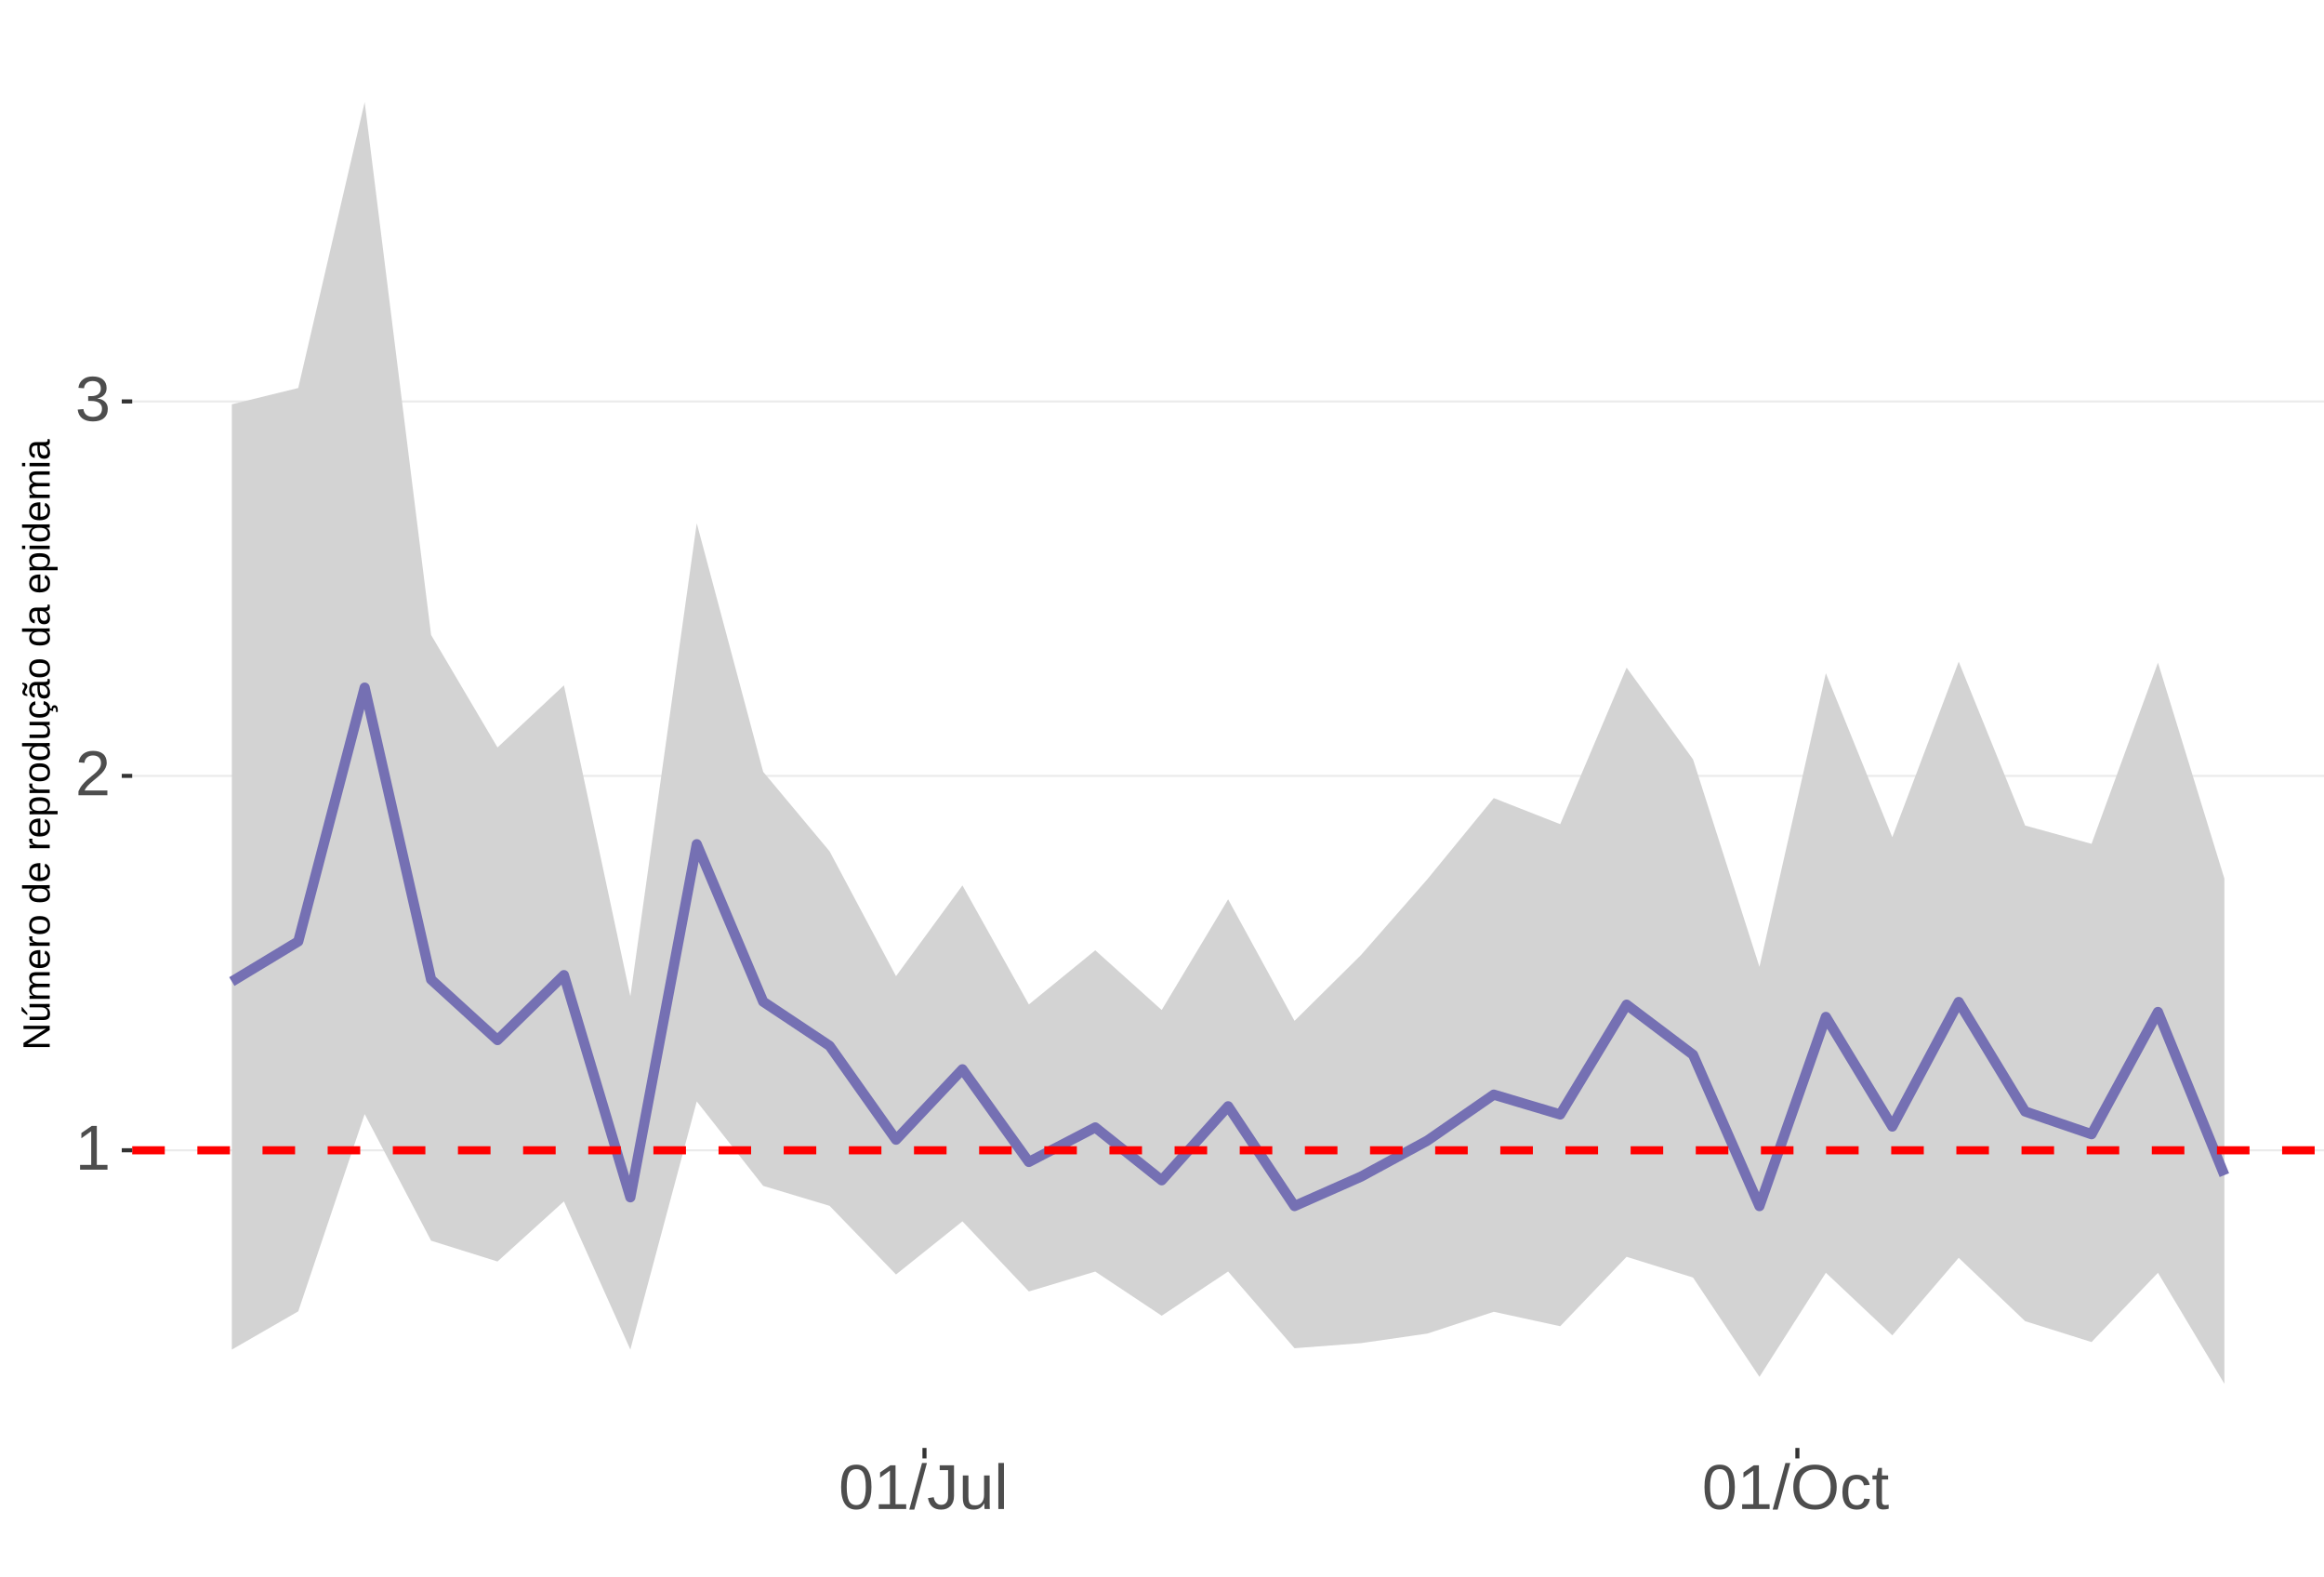
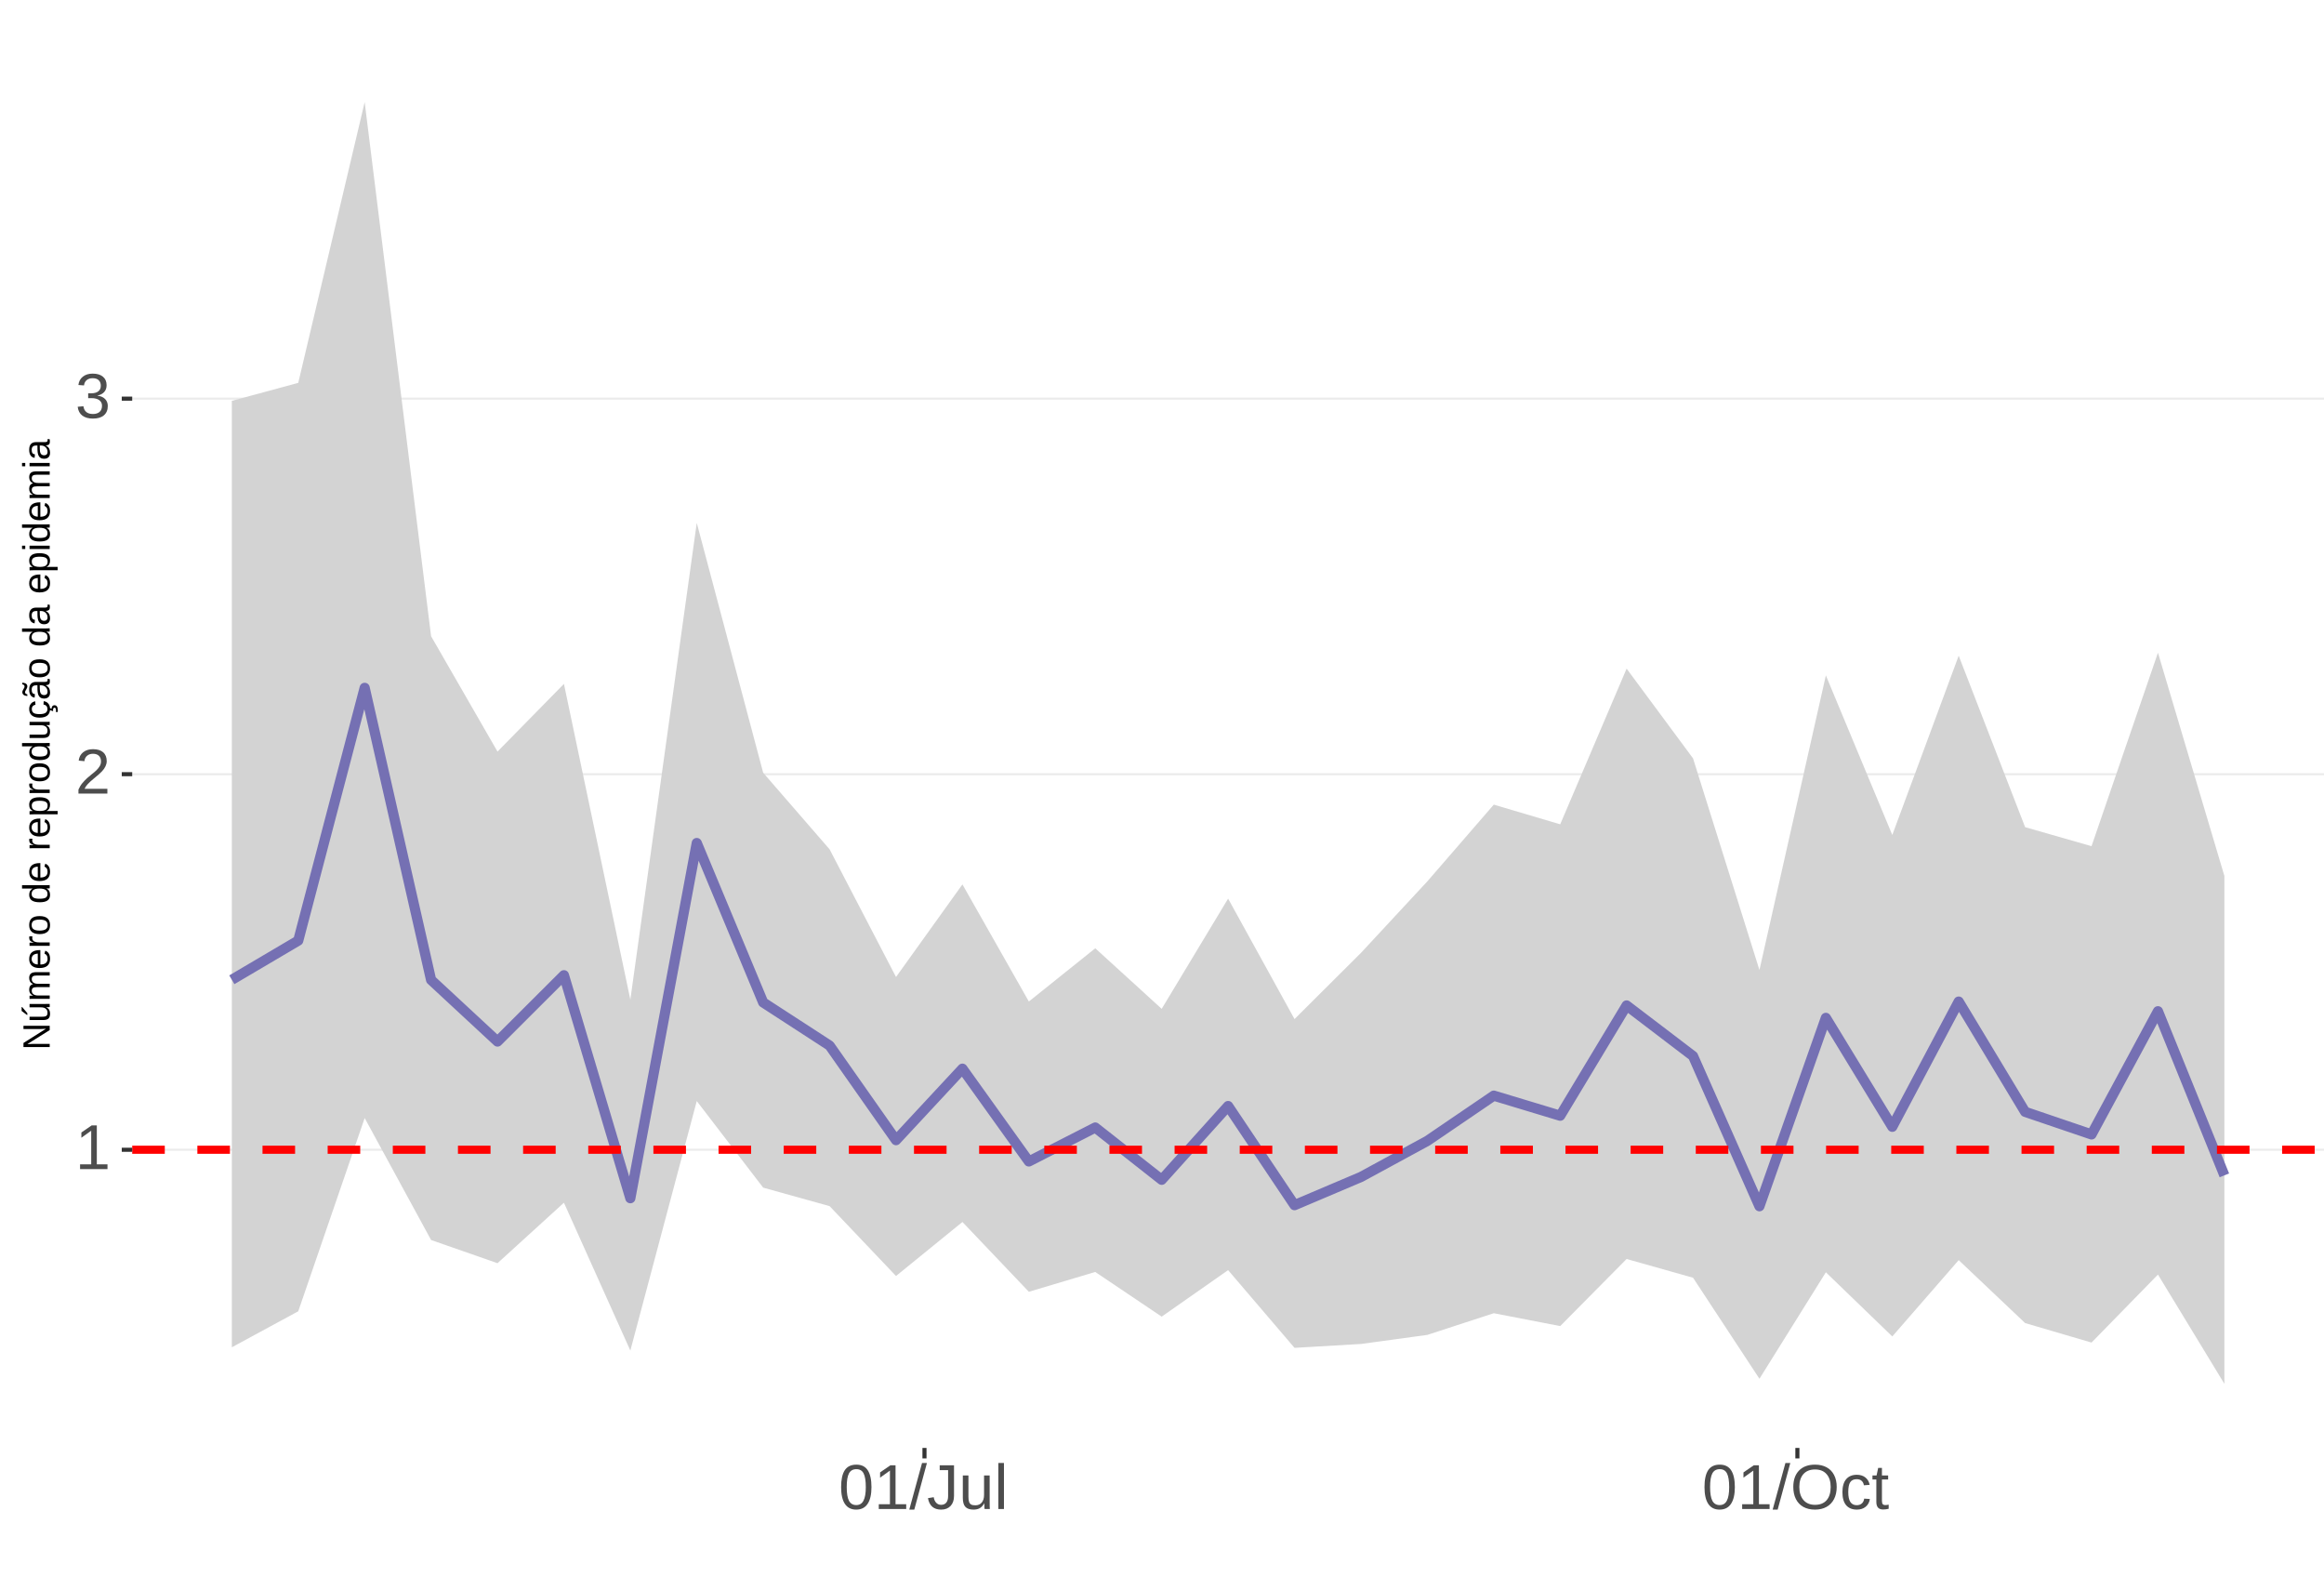
<svg xmlns="http://www.w3.org/2000/svg" xmlns:xlink="http://www.w3.org/1999/xlink" width="609pt" height="413pt" viewBox="0 0 609 413" version="1.1">
  <defs>
    <g>
      <symbol overflow="visible" id="glyph0-0">
        <path style="stroke:none;" d="M 1.672 -11.453 L 10.812 -11.453 L 10.812 0 L 1.672 0 Z M 2.281 -10.844 L 2.281 -0.625 L 10.203 -0.625 L 10.203 -10.844 Z M 2.281 -10.844 " />
      </symbol>
      <symbol overflow="visible" id="glyph0-1">
        <path style="stroke:none;" d="M 1.266 0 L 1.266 -1.25 L 4.188 -1.25 L 4.188 -10.062 L 1.609 -8.219 L 1.609 -9.594 L 4.312 -11.453 L 5.656 -11.453 L 5.656 -1.25 L 8.453 -1.25 L 8.453 0 Z M 1.266 0 " />
      </symbol>
      <symbol overflow="visible" id="glyph0-2">
        <path style="stroke:none;" d="M 0.844 0 L 0.844 -1.031 C 1.113 -1.664 1.445 -2.223 1.844 -2.703 C 2.25 -3.191 2.672 -3.633 3.109 -4.031 C 3.547 -4.426 3.977 -4.789 4.406 -5.125 C 4.844 -5.457 5.234 -5.789 5.578 -6.125 C 5.922 -6.469 6.203 -6.82 6.422 -7.188 C 6.641 -7.562 6.75 -7.977 6.75 -8.438 C 6.75 -9.07 6.562 -9.562 6.188 -9.906 C 5.82 -10.25 5.312 -10.422 4.656 -10.422 C 4.031 -10.422 3.516 -10.25 3.109 -9.906 C 2.703 -9.57 2.469 -9.098 2.406 -8.484 L 0.906 -8.625 C 1.008 -9.539 1.395 -10.27 2.062 -10.812 C 2.738 -11.352 3.602 -11.625 4.656 -11.625 C 5.812 -11.625 6.695 -11.352 7.312 -10.812 C 7.938 -10.27 8.25 -9.492 8.25 -8.484 C 8.25 -8.047 8.145 -7.602 7.938 -7.156 C 7.738 -6.719 7.438 -6.281 7.031 -5.844 C 6.633 -5.406 5.867 -4.727 4.734 -3.812 C 4.109 -3.301 3.609 -2.836 3.234 -2.422 C 2.867 -2.016 2.609 -1.625 2.453 -1.25 L 8.422 -1.25 L 8.422 0 Z M 0.844 0 " />
      </symbol>
      <symbol overflow="visible" id="glyph0-3">
        <path style="stroke:none;" d="M 8.531 -3.156 C 8.531 -2.102 8.191 -1.285 7.516 -0.703 C 6.848 -0.129 5.891 0.156 4.641 0.156 C 3.484 0.156 2.555 -0.102 1.859 -0.625 C 1.172 -1.145 0.766 -1.914 0.641 -2.938 L 2.141 -3.078 C 2.336 -1.723 3.172 -1.047 4.641 -1.047 C 5.379 -1.047 5.957 -1.227 6.375 -1.594 C 6.801 -1.957 7.016 -2.5 7.016 -3.219 C 7.016 -3.832 6.773 -4.316 6.297 -4.672 C 5.816 -5.023 5.125 -5.203 4.219 -5.203 L 3.391 -5.203 L 3.391 -6.469 L 4.188 -6.469 C 4.988 -6.469 5.609 -6.641 6.047 -6.984 C 6.484 -7.336 6.703 -7.82 6.703 -8.438 C 6.703 -9.051 6.52 -9.535 6.156 -9.891 C 5.801 -10.242 5.27 -10.422 4.562 -10.422 C 3.914 -10.422 3.395 -10.254 3 -9.922 C 2.602 -9.598 2.367 -9.133 2.297 -8.531 L 0.828 -8.641 C 0.941 -9.578 1.332 -10.305 2 -10.828 C 2.664 -11.359 3.523 -11.625 4.578 -11.625 C 5.723 -11.625 6.613 -11.359 7.25 -10.828 C 7.895 -10.297 8.219 -9.551 8.219 -8.594 C 8.219 -7.863 8.008 -7.27 7.594 -6.812 C 7.188 -6.352 6.594 -6.039 5.812 -5.875 L 5.812 -5.844 C 6.664 -5.75 7.332 -5.461 7.812 -4.984 C 8.289 -4.504 8.531 -3.895 8.531 -3.156 Z M 8.531 -3.156 " />
      </symbol>
      <symbol overflow="visible" id="glyph0-4">
        <path style="stroke:none;" d="M 8.609 -5.734 C 8.609 -3.816 8.27 -2.352 7.594 -1.344 C 6.926 -0.344 5.93 0.156 4.609 0.156 C 3.297 0.156 2.305 -0.344 1.641 -1.344 C 0.984 -2.344 0.656 -3.805 0.656 -5.734 C 0.656 -7.703 0.973 -9.176 1.609 -10.156 C 2.254 -11.133 3.27 -11.625 4.656 -11.625 C 6.008 -11.625 7.004 -11.129 7.641 -10.141 C 8.285 -9.148 8.609 -7.68 8.609 -5.734 Z M 7.125 -5.734 C 7.125 -7.391 6.93 -8.586 6.547 -9.328 C 6.172 -10.066 5.539 -10.438 4.656 -10.438 C 3.758 -10.438 3.113 -10.07 2.719 -9.344 C 2.32 -8.613 2.125 -7.41 2.125 -5.734 C 2.125 -4.109 2.32 -2.914 2.719 -2.156 C 3.125 -1.406 3.758 -1.031 4.625 -1.031 C 5.488 -1.031 6.117 -1.414 6.516 -2.188 C 6.922 -2.957 7.125 -4.141 7.125 -5.734 Z M 7.125 -5.734 " />
      </symbol>
      <symbol overflow="visible" id="glyph0-5">
        <path style="stroke:none;" d="M 0 0.156 L 3.344 -12.062 L 4.625 -12.062 L 1.312 0.156 Z M 0 0.156 " />
      </symbol>
      <symbol overflow="visible" id="glyph0-6">
        <path style="stroke:none;" d="M 3.719 0.156 C 1.781 0.156 0.629 -0.844 0.266 -2.844 L 1.781 -3.094 C 1.875 -2.469 2.094 -1.977 2.438 -1.625 C 2.781 -1.27 3.207 -1.094 3.719 -1.094 C 4.289 -1.094 4.738 -1.285 5.062 -1.672 C 5.383 -2.066 5.547 -2.641 5.547 -3.391 L 5.547 -10.188 L 3.344 -10.188 L 3.344 -11.453 L 7.094 -11.453 L 7.094 -3.422 C 7.094 -2.305 6.789 -1.43 6.188 -0.797 C 5.582 -0.16 4.758 0.156 3.719 0.156 Z M 3.719 0.156 " />
      </symbol>
      <symbol overflow="visible" id="glyph0-7">
        <path style="stroke:none;" d="M 2.547 -8.797 L 2.547 -3.219 C 2.547 -2.633 2.602 -2.18 2.719 -1.859 C 2.832 -1.547 3.016 -1.316 3.266 -1.172 C 3.516 -1.035 3.883 -0.969 4.375 -0.969 C 5.07 -0.969 5.625 -1.207 6.031 -1.688 C 6.438 -2.176 6.641 -2.848 6.641 -3.703 L 6.641 -8.797 L 8.109 -8.797 L 8.109 -1.875 C 8.109 -0.852 8.125 -0.227 8.156 0 L 6.781 0 C 6.77 -0.031 6.758 -0.102 6.75 -0.219 C 6.75 -0.344 6.742 -0.477 6.734 -0.625 C 6.723 -0.781 6.711 -1.07 6.703 -1.5 L 6.688 -1.5 C 6.352 -0.895 5.961 -0.469 5.516 -0.219 C 5.078 0.031 4.531 0.156 3.875 0.156 C 2.906 0.156 2.195 -0.082 1.75 -0.562 C 1.301 -1.039 1.078 -1.832 1.078 -2.938 L 1.078 -8.797 Z M 2.547 -8.797 " />
      </symbol>
      <symbol overflow="visible" id="glyph0-8">
        <path style="stroke:none;" d="M 1.125 0 L 1.125 -12.062 L 2.594 -12.062 L 2.594 0 Z M 1.125 0 " />
      </symbol>
      <symbol overflow="visible" id="glyph0-9">
        <path style="stroke:none;" d="M 12.156 -5.781 C 12.156 -4.582 11.926 -3.531 11.469 -2.625 C 11.008 -1.727 10.352 -1.039 9.5 -0.562 C 8.645 -0.082 7.633 0.156 6.469 0.156 C 5.289 0.156 4.273 -0.078 3.422 -0.547 C 2.566 -1.023 1.91 -1.719 1.453 -2.625 C 1.004 -3.531 0.781 -4.582 0.781 -5.781 C 0.781 -7.613 1.281 -9.047 2.281 -10.078 C 3.289 -11.109 4.691 -11.625 6.484 -11.625 C 7.648 -11.625 8.66 -11.391 9.516 -10.922 C 10.367 -10.461 11.02 -9.789 11.469 -8.906 C 11.926 -8.031 12.156 -6.988 12.156 -5.781 Z M 10.578 -5.781 C 10.578 -7.207 10.219 -8.328 9.5 -9.141 C 8.789 -9.953 7.785 -10.359 6.484 -10.359 C 5.172 -10.359 4.156 -9.957 3.438 -9.156 C 2.719 -8.352 2.359 -7.227 2.359 -5.781 C 2.359 -4.344 2.719 -3.203 3.438 -2.359 C 4.164 -1.516 5.176 -1.094 6.469 -1.094 C 7.789 -1.094 8.805 -1.5 9.516 -2.312 C 10.223 -3.133 10.578 -4.289 10.578 -5.781 Z M 10.578 -5.781 " />
      </symbol>
      <symbol overflow="visible" id="glyph0-10">
        <path style="stroke:none;" d="M 2.234 -4.438 C 2.234 -3.27 2.414 -2.406 2.781 -1.844 C 3.156 -1.281 3.711 -1 4.453 -1 C 4.973 -1 5.406 -1.141 5.75 -1.422 C 6.102 -1.703 6.32 -2.133 6.406 -2.719 L 7.891 -2.625 C 7.773 -1.77 7.41 -1.094 6.797 -0.594 C 6.191 -0.094 5.426 0.156 4.5 0.156 C 3.27 0.156 2.328 -0.227 1.672 -1 C 1.023 -1.781 0.703 -2.914 0.703 -4.406 C 0.703 -5.883 1.023 -7.016 1.672 -7.797 C 2.328 -8.578 3.266 -8.969 4.484 -8.969 C 5.379 -8.969 6.125 -8.734 6.719 -8.266 C 7.312 -7.797 7.688 -7.148 7.844 -6.328 L 6.328 -6.219 C 6.254 -6.707 6.062 -7.094 5.75 -7.375 C 5.445 -7.664 5.008 -7.812 4.438 -7.812 C 3.664 -7.812 3.102 -7.551 2.75 -7.031 C 2.406 -6.52 2.234 -5.656 2.234 -4.438 Z M 2.234 -4.438 " />
      </symbol>
      <symbol overflow="visible" id="glyph0-11">
        <path style="stroke:none;" d="M 4.5 -0.062 C 4.02 0.062 3.531 0.125 3.031 0.125 C 1.852 0.125 1.266 -0.535 1.266 -1.859 L 1.266 -7.734 L 0.25 -7.734 L 0.25 -8.797 L 1.328 -8.797 L 1.75 -10.766 L 2.734 -10.766 L 2.734 -8.797 L 4.359 -8.797 L 4.359 -7.734 L 2.734 -7.734 L 2.734 -2.172 C 2.734 -1.754 2.801 -1.457 2.938 -1.281 C 3.07 -1.113 3.312 -1.031 3.656 -1.031 C 3.852 -1.031 4.133 -1.066 4.5 -1.141 Z M 4.5 -0.062 " />
      </symbol>
      <symbol overflow="visible" id="glyph1-0">
        <path style="stroke:none;" d="M -6.875 -1 L -6.875 -6.5 L 0 -6.5 L 0 -1 Z M -6.516 -1.375 L -0.375 -1.375 L -0.375 -6.125 L -6.516 -6.125 Z M -6.516 -1.375 " />
      </symbol>
      <symbol overflow="visible" id="glyph1-1">
        <path style="stroke:none;" d="M 0 -5.281 L -5.859 -1.609 L -5.391 -1.625 L -4.578 -1.656 L 0 -1.656 L 0 -0.828 L -6.875 -0.828 L -6.875 -1.906 L -0.984 -5.625 C -1.617 -5.582 -2.082 -5.562 -2.375 -5.562 L -6.875 -5.562 L -6.875 -6.406 L 0 -6.406 Z M 0 -5.281 " />
      </symbol>
      <symbol overflow="visible" id="glyph1-2">
        <path style="stroke:none;" d="M -5.281 -1.562 L -1.938 -1.562 C -1.582 -1.562 -1.305 -1.594 -1.109 -1.656 C -0.922 -1.727 -0.785 -1.836 -0.703 -1.984 C -0.617 -2.141 -0.578 -2.363 -0.578 -2.656 C -0.578 -3.07 -0.723 -3.398 -1.016 -3.641 C -1.305 -3.891 -1.707 -4.016 -2.219 -4.016 L -5.281 -4.016 L -5.281 -4.906 L -1.125 -4.906 C -0.508 -4.906 -0.133 -4.91 0 -4.922 L 0 -4.094 C -0.02 -4.094 -0.062 -4.086 -0.125 -4.078 C -0.195 -4.078 -0.281 -4.07 -0.375 -4.062 C -0.469 -4.062 -0.645 -4.062 -0.906 -4.062 L -0.906 -4.047 C -0.539 -3.848 -0.281 -3.613 -0.125 -3.344 C 0.02 -3.082 0.094 -2.754 0.094 -2.359 C 0.094 -1.773 -0.047 -1.348 -0.328 -1.078 C -0.617 -0.816 -1.098 -0.688 -1.766 -0.688 L -5.281 -0.688 Z M -5.859 -2.031 L -5.969 -2.031 L -7.359 -3.078 L -7.359 -4.094 L -7.219 -4.094 L -5.859 -2.484 Z M -5.859 -2.031 " />
      </symbol>
      <symbol overflow="visible" id="glyph1-3">
        <path style="stroke:none;" d="M 0 -3.75 L -3.344 -3.75 C -3.852 -3.75 -4.207 -3.676 -4.406 -3.531 C -4.602 -3.395 -4.703 -3.145 -4.703 -2.781 C -4.703 -2.406 -4.555 -2.109 -4.266 -1.891 C -3.984 -1.672 -3.582 -1.562 -3.062 -1.562 L 0 -1.562 L 0 -0.688 L -4.156 -0.688 C -4.77 -0.688 -5.145 -0.68 -5.281 -0.672 L -5.281 -1.5 C -5.27 -1.5 -5.227 -1.5 -5.156 -1.5 C -5.082 -1.508 -5 -1.516 -4.906 -1.516 C -4.812 -1.523 -4.633 -1.531 -4.375 -1.531 L -4.375 -1.547 C -4.75 -1.734 -5.008 -1.945 -5.156 -2.188 C -5.301 -2.438 -5.375 -2.738 -5.375 -3.094 C -5.375 -3.488 -5.297 -3.801 -5.141 -4.031 C -4.984 -4.27 -4.727 -4.438 -4.375 -4.531 L -4.375 -4.547 C -4.727 -4.723 -4.984 -4.941 -5.141 -5.203 C -5.297 -5.461 -5.375 -5.773 -5.375 -6.141 C -5.375 -6.672 -5.227 -7.055 -4.938 -7.297 C -4.656 -7.547 -4.18 -7.672 -3.516 -7.672 L 0 -7.672 L 0 -6.797 L -3.344 -6.797 C -3.852 -6.797 -4.207 -6.723 -4.406 -6.578 C -4.602 -6.441 -4.703 -6.191 -4.703 -5.828 C -4.703 -5.453 -4.555 -5.156 -4.266 -4.938 C -3.984 -4.727 -3.582 -4.625 -3.062 -4.625 L 0 -4.625 Z M 0 -3.75 " />
      </symbol>
      <symbol overflow="visible" id="glyph1-4">
        <path style="stroke:none;" d="M -2.453 -1.344 C -1.848 -1.344 -1.379 -1.469 -1.047 -1.719 C -0.723 -1.969 -0.562 -2.336 -0.562 -2.828 C -0.562 -3.203 -0.633 -3.504 -0.781 -3.734 C -0.938 -3.961 -1.133 -4.117 -1.375 -4.203 L -1.156 -4.969 C -0.32 -4.656 0.094 -3.941 0.094 -2.828 C 0.094 -2.047 -0.133 -1.445 -0.594 -1.031 C -1.062 -0.625 -1.754 -0.422 -2.672 -0.422 C -3.547 -0.422 -4.211 -0.625 -4.672 -1.031 C -5.141 -1.445 -5.375 -2.031 -5.375 -2.781 C -5.375 -4.344 -4.441 -5.125 -2.578 -5.125 L -2.453 -5.125 Z M -3.125 -4.203 C -3.688 -4.16 -4.094 -4.02 -4.344 -3.781 C -4.602 -3.551 -4.734 -3.219 -4.734 -2.781 C -4.734 -2.352 -4.586 -2.016 -4.297 -1.766 C -4.016 -1.516 -3.625 -1.379 -3.125 -1.359 Z M -3.125 -4.203 " />
      </symbol>
      <symbol overflow="visible" id="glyph1-5">
        <path style="stroke:none;" d="M 0 -0.688 L -4.047 -0.688 C -4.422 -0.688 -4.832 -0.68 -5.281 -0.672 L -5.281 -1.5 C -4.688 -1.52 -4.328 -1.531 -4.203 -1.531 L -4.203 -1.547 C -4.66 -1.691 -4.969 -1.852 -5.125 -2.031 C -5.289 -2.219 -5.375 -2.477 -5.375 -2.812 C -5.375 -2.926 -5.359 -3.047 -5.328 -3.172 L -4.531 -3.172 C -4.562 -3.047 -4.578 -2.891 -4.578 -2.703 C -4.578 -2.336 -4.422 -2.055 -4.109 -1.859 C -3.797 -1.672 -3.344 -1.578 -2.75 -1.578 L 0 -1.578 Z M 0 -0.688 " />
      </symbol>
      <symbol overflow="visible" id="glyph1-6">
        <path style="stroke:none;" d="M -2.641 -5.141 C -1.723 -5.141 -1.035 -4.938 -0.578 -4.531 C -0.129 -4.125 0.094 -3.535 0.094 -2.766 C 0.094 -1.992 -0.141 -1.41 -0.609 -1.016 C -1.078 -0.617 -1.754 -0.422 -2.641 -0.422 C -4.461 -0.422 -5.375 -1.207 -5.375 -2.781 C -5.375 -3.594 -5.148 -4.188 -4.703 -4.562 C -4.266 -4.945 -3.578 -5.141 -2.641 -5.141 Z M -2.641 -4.219 C -3.367 -4.219 -3.898 -4.109 -4.234 -3.891 C -4.566 -3.672 -4.734 -3.305 -4.734 -2.797 C -4.734 -2.285 -4.562 -1.914 -4.219 -1.688 C -3.883 -1.457 -3.359 -1.344 -2.641 -1.344 C -1.953 -1.344 -1.43 -1.453 -1.078 -1.672 C -0.723 -1.898 -0.547 -2.258 -0.547 -2.75 C -0.547 -3.281 -0.711 -3.656 -1.047 -3.875 C -1.391 -4.102 -1.922 -4.219 -2.641 -4.219 Z M -2.641 -4.219 " />
      </symbol>
      <symbol overflow="visible" id="glyph1-7">
        <path style="stroke:none;" d="" />
      </symbol>
      <symbol overflow="visible" id="glyph1-8">
        <path style="stroke:none;" d="M -0.844 -4.016 C -0.508 -3.848 -0.27 -3.629 -0.125 -3.359 C 0.02 -3.086 0.094 -2.754 0.094 -2.359 C 0.094 -1.691 -0.129 -1.203 -0.578 -0.891 C -1.023 -0.578 -1.707 -0.422 -2.625 -0.422 C -4.457 -0.422 -5.375 -1.066 -5.375 -2.359 C -5.375 -2.766 -5.301 -3.098 -5.156 -3.359 C -5.008 -3.629 -4.781 -3.848 -4.469 -4.016 L -7.25 -4.016 L -7.25 -4.891 L -1.094 -4.891 C -0.539 -4.891 -0.176 -4.898 0 -4.922 L 0 -4.078 C -0.051 -4.066 -0.172 -4.055 -0.359 -4.047 C -0.547 -4.035 -0.707 -4.031 -0.844 -4.031 Z M -2.641 -1.344 C -1.898 -1.344 -1.367 -1.438 -1.047 -1.625 C -0.734 -1.82 -0.578 -2.145 -0.578 -2.594 C -0.578 -3.082 -0.75 -3.441 -1.094 -3.672 C -1.438 -3.898 -1.973 -4.016 -2.703 -4.016 C -3.398 -4.016 -3.91 -3.898 -4.234 -3.672 C -4.566 -3.441 -4.734 -3.082 -4.734 -2.594 C -4.734 -2.156 -4.566 -1.836 -4.234 -1.641 C -3.91 -1.441 -3.379 -1.344 -2.641 -1.344 Z M -2.641 -1.344 " />
      </symbol>
      <symbol overflow="visible" id="glyph1-9">
        <path style="stroke:none;" d="M -2.672 -5.141 C -0.828 -5.141 0.094 -4.492 0.094 -3.203 C 0.094 -2.391 -0.211 -1.844 -0.828 -1.562 L -0.828 -1.531 C -0.797 -1.539 -0.516 -1.547 0.016 -1.547 L 2.078 -1.547 L 2.078 -0.672 L -4.203 -0.672 C -4.742 -0.672 -5.102 -0.66 -5.281 -0.641 L -5.281 -1.5 C -5.27 -1.5 -5.223 -1.5 -5.141 -1.5 C -5.066 -1.508 -4.945 -1.52 -4.781 -1.531 C -4.613 -1.539 -4.5 -1.547 -4.438 -1.547 L -4.438 -1.562 C -4.758 -1.719 -4.992 -1.922 -5.141 -2.172 C -5.297 -2.43 -5.375 -2.773 -5.375 -3.203 C -5.375 -3.848 -5.156 -4.332 -4.719 -4.656 C -4.281 -4.977 -3.598 -5.141 -2.672 -5.141 Z M -2.641 -4.219 C -3.379 -4.219 -3.906 -4.117 -4.219 -3.922 C -4.539 -3.723 -4.703 -3.406 -4.703 -2.969 C -4.703 -2.625 -4.629 -2.352 -4.484 -2.156 C -4.336 -1.957 -4.109 -1.805 -3.797 -1.703 C -3.484 -1.598 -3.078 -1.547 -2.578 -1.547 C -1.879 -1.547 -1.363 -1.656 -1.031 -1.875 C -0.707 -2.102 -0.547 -2.469 -0.547 -2.969 C -0.547 -3.406 -0.707 -3.723 -1.031 -3.922 C -1.352 -4.117 -1.891 -4.219 -2.641 -4.219 Z M -2.641 -4.219 " />
      </symbol>
      <symbol overflow="visible" id="glyph1-10">
        <path style="stroke:none;" d="M -5.281 -1.531 L -1.938 -1.531 C -1.582 -1.531 -1.305 -1.562 -1.109 -1.625 C -0.922 -1.695 -0.785 -1.805 -0.703 -1.953 C -0.617 -2.109 -0.578 -2.332 -0.578 -2.625 C -0.578 -3.039 -0.723 -3.367 -1.016 -3.609 C -1.305 -3.859 -1.707 -3.984 -2.219 -3.984 L -5.281 -3.984 L -5.281 -4.875 L -1.125 -4.875 C -0.508 -4.875 -0.133 -4.879 0 -4.891 L 0 -4.062 C -0.02 -4.062 -0.062 -4.055 -0.125 -4.047 C -0.195 -4.047 -0.281 -4.039 -0.375 -4.031 C -0.469 -4.031 -0.645 -4.031 -0.906 -4.031 L -0.906 -4.016 C -0.539 -3.816 -0.281 -3.582 -0.125 -3.312 C 0.02 -3.051 0.094 -2.723 0.094 -2.328 C 0.094 -1.742 -0.047 -1.316 -0.328 -1.047 C -0.617 -0.785 -1.098 -0.656 -1.766 -0.656 L -5.281 -0.656 Z M -5.281 -1.531 " />
      </symbol>
      <symbol overflow="visible" id="glyph1-11">
        <path style="stroke:none;" d="M -2.672 -1.344 C -1.961 -1.344 -1.438 -1.453 -1.094 -1.672 C -0.758 -1.891 -0.594 -2.223 -0.594 -2.672 C -0.594 -2.984 -0.676 -3.242 -0.844 -3.453 C -1.02 -3.672 -1.281 -3.801 -1.625 -3.844 L -1.578 -4.734 C -1.066 -4.672 -0.66 -4.457 -0.359 -4.094 C -0.055 -3.727 0.094 -3.266 0.094 -2.703 C 0.094 -1.961 -0.133 -1.395 -0.594 -1 C -1.062 -0.613 -1.742 -0.422 -2.641 -0.422 C -3.535 -0.422 -4.211 -0.613 -4.672 -1 C -5.141 -1.395 -5.375 -1.957 -5.375 -2.688 C -5.375 -3.227 -5.234 -3.676 -4.953 -4.031 C -4.68 -4.395 -4.297 -4.617 -3.797 -4.703 L -3.734 -3.797 C -4.023 -3.754 -4.254 -3.641 -4.422 -3.453 C -4.598 -3.266 -4.688 -3.004 -4.688 -2.672 C -4.688 -2.203 -4.531 -1.863 -4.219 -1.656 C -3.914 -1.445 -3.398 -1.344 -2.672 -1.344 Z M 1.234 -3.672 C 1.828 -3.672 2.125 -3.223 2.125 -2.328 C 2.125 -2.148 2.113 -2.004 2.094 -1.891 L 1.625 -1.891 C 1.645 -2.055 1.656 -2.195 1.656 -2.312 C 1.656 -2.789 1.52 -3.031 1.25 -3.031 C 1 -3.031 0.875 -2.812 0.875 -2.375 C 0.875 -2.238 0.879 -2.148 0.891 -2.109 L 0 -2.422 L 0 -2.938 L 0.484 -2.75 C 0.492 -3.062 0.566 -3.289 0.703 -3.438 C 0.836 -3.594 1.016 -3.672 1.234 -3.672 Z M 1.234 -3.672 " />
      </symbol>
      <symbol overflow="visible" id="glyph1-12">
        <path style="stroke:none;" d="M 0.094 -2.016 C 0.094 -1.484 -0.047 -1.082 -0.328 -0.812 C -0.609 -0.551 -0.988 -0.422 -1.469 -0.422 C -2.02 -0.422 -2.441 -0.598 -2.734 -0.953 C -3.023 -1.316 -3.18 -1.898 -3.203 -2.703 L -3.219 -3.891 L -3.516 -3.891 C -3.941 -3.891 -4.25 -3.797 -4.438 -3.609 C -4.625 -3.43 -4.719 -3.148 -4.719 -2.766 C -4.719 -2.367 -4.648 -2.078 -4.516 -1.891 C -4.379 -1.711 -4.164 -1.609 -3.875 -1.578 L -3.953 -0.656 C -4.898 -0.812 -5.375 -1.52 -5.375 -2.781 C -5.375 -3.445 -5.223 -3.945 -4.922 -4.281 C -4.617 -4.613 -4.18 -4.781 -3.609 -4.781 L -1.328 -4.781 C -1.066 -4.781 -0.867 -4.812 -0.734 -4.875 C -0.609 -4.945 -0.547 -5.082 -0.547 -5.281 C -0.547 -5.363 -0.555 -5.457 -0.578 -5.562 L -0.031 -5.562 C 0.02 -5.344 0.047 -5.117 0.047 -4.891 C 0.047 -4.555 -0.035 -4.316 -0.203 -4.172 C -0.379 -4.023 -0.648 -3.941 -1.016 -3.922 L -1.016 -3.891 C -0.609 -3.672 -0.32 -3.41 -0.156 -3.109 C 0.008 -2.805 0.094 -2.441 0.094 -2.016 Z M -0.562 -2.219 C -0.562 -2.539 -0.633 -2.828 -0.781 -3.078 C -0.926 -3.328 -1.125 -3.523 -1.375 -3.672 C -1.633 -3.816 -1.898 -3.891 -2.172 -3.891 L -2.609 -3.891 L -2.594 -2.938 C -2.582 -2.52 -2.535 -2.203 -2.453 -1.984 C -2.379 -1.773 -2.258 -1.613 -2.094 -1.5 C -1.938 -1.383 -1.723 -1.328 -1.453 -1.328 C -1.172 -1.328 -0.953 -1.406 -0.797 -1.562 C -0.641 -1.719 -0.562 -1.938 -0.562 -2.219 Z M -5.859 -3.609 C -5.859 -3.473 -5.891 -3.332 -5.953 -3.188 C -6.016 -3.051 -6.082 -2.922 -6.156 -2.797 C -6.227 -2.672 -6.297 -2.551 -6.359 -2.438 C -6.422 -2.32 -6.453 -2.211 -6.453 -2.109 C -6.453 -1.93 -6.398 -1.797 -6.297 -1.703 C -6.191 -1.617 -6.047 -1.562 -5.859 -1.531 L -5.859 -1.094 C -6.191 -1.125 -6.441 -1.176 -6.609 -1.25 C -6.785 -1.332 -6.922 -1.441 -7.016 -1.578 C -7.117 -1.711 -7.172 -1.879 -7.172 -2.078 C -7.172 -2.223 -7.141 -2.363 -7.078 -2.5 C -7.023 -2.633 -6.957 -2.766 -6.875 -2.891 C -6.801 -3.023 -6.734 -3.145 -6.672 -3.25 C -6.617 -3.363 -6.594 -3.473 -6.594 -3.578 C -6.594 -3.898 -6.785 -4.086 -7.172 -4.141 L -7.172 -4.594 C -6.691 -4.539 -6.352 -4.43 -6.156 -4.266 C -5.957 -4.098 -5.859 -3.879 -5.859 -3.609 Z M -5.859 -3.609 " />
      </symbol>
      <symbol overflow="visible" id="glyph1-13">
        <path style="stroke:none;" d="M 0.094 -2.016 C 0.094 -1.484 -0.047 -1.082 -0.328 -0.812 C -0.609 -0.551 -0.988 -0.422 -1.469 -0.422 C -2.02 -0.422 -2.441 -0.598 -2.734 -0.953 C -3.023 -1.316 -3.18 -1.898 -3.203 -2.703 L -3.219 -3.891 L -3.516 -3.891 C -3.941 -3.891 -4.25 -3.797 -4.438 -3.609 C -4.625 -3.43 -4.719 -3.148 -4.719 -2.766 C -4.719 -2.367 -4.648 -2.078 -4.516 -1.891 C -4.379 -1.711 -4.164 -1.609 -3.875 -1.578 L -3.953 -0.656 C -4.898 -0.812 -5.375 -1.52 -5.375 -2.781 C -5.375 -3.445 -5.223 -3.945 -4.922 -4.281 C -4.617 -4.613 -4.18 -4.781 -3.609 -4.781 L -1.328 -4.781 C -1.066 -4.781 -0.867 -4.812 -0.734 -4.875 C -0.609 -4.945 -0.547 -5.082 -0.547 -5.281 C -0.547 -5.363 -0.555 -5.457 -0.578 -5.562 L -0.031 -5.562 C 0.02 -5.344 0.047 -5.117 0.047 -4.891 C 0.047 -4.555 -0.035 -4.316 -0.203 -4.172 C -0.379 -4.023 -0.648 -3.941 -1.016 -3.922 L -1.016 -3.891 C -0.609 -3.672 -0.32 -3.41 -0.156 -3.109 C 0.008 -2.805 0.094 -2.441 0.094 -2.016 Z M -0.562 -2.219 C -0.562 -2.539 -0.633 -2.828 -0.781 -3.078 C -0.926 -3.328 -1.125 -3.523 -1.375 -3.672 C -1.633 -3.816 -1.898 -3.891 -2.172 -3.891 L -2.609 -3.891 L -2.594 -2.938 C -2.582 -2.52 -2.535 -2.203 -2.453 -1.984 C -2.379 -1.773 -2.258 -1.613 -2.094 -1.5 C -1.938 -1.383 -1.723 -1.328 -1.453 -1.328 C -1.172 -1.328 -0.953 -1.406 -0.797 -1.562 C -0.641 -1.719 -0.562 -1.938 -0.562 -2.219 Z M -0.562 -2.219 " />
      </symbol>
      <symbol overflow="visible" id="glyph1-14">
        <path style="stroke:none;" d="M -6.406 -0.672 L -7.25 -0.672 L -7.25 -1.547 L -6.406 -1.547 Z M 0 -0.672 L -5.281 -0.672 L -5.281 -1.547 L 0 -1.547 Z M 0 -0.672 " />
      </symbol>
    </g>
    <clipPath id="clip1">
      <path d="M 34.645 9.961 L 609 9.961 L 609 379.328 L 34.645 379.328 Z M 34.645 9.961 " />
    </clipPath>
    <clipPath id="clip2">
-       <path d="M 34.645 301 L 609 301 L 609 302 L 34.645 302 Z M 34.645 301 " />
+       <path d="M 34.645 300 L 609 300 L 609 302 L 34.645 302 Z M 34.645 300 " />
    </clipPath>
    <clipPath id="clip3">
-       <path d="M 34.645 203 L 609 203 L 609 204 L 34.645 204 Z M 34.645 203 " />
+       <path d="M 34.645 202 L 609 202 L 609 204 L 34.645 204 Z M 34.645 202 " />
    </clipPath>
    <clipPath id="clip4">
-       <path d="M 34.645 104 L 609 104 L 609 106 L 34.645 106 Z M 34.645 104 " />
+       <path d="M 34.645 104 L 609 104 L 609 105 L 34.645 105 Z M 34.645 104 " />
    </clipPath>
    <clipPath id="clip5">
      <path d="M 34.645 300 L 609 300 L 609 303 L 34.645 303 Z M 34.645 300 " />
    </clipPath>
  </defs>
  <g id="surface172">
    <rect x="0" y="0" width="609" height="413" style="fill:rgb(100%,100%,100%);fill-opacity:1;stroke:none;" />
    <rect x="0" y="0" width="609" height="413" style="fill:rgb(100%,100%,100%);fill-opacity:1;stroke:none;" />
    <path style="fill:none;stroke-width:1.067;stroke-linecap:round;stroke-linejoin:round;stroke:rgb(100%,100%,100%);stroke-opacity:1;stroke-miterlimit:10;" d="M 0 413 L 609 413 L 609 0 L 0 0 Z M 0 413 " />
    <g clip-path="url(#clip1)" clip-rule="nonzero">
      <path style=" stroke:none;fill-rule:nonzero;fill:rgb(100%,100%,100%);fill-opacity:1;" d="M 34.645 379.328 L 609 379.328 L 609 9.961 L 34.645 9.961 Z M 34.645 379.328 " />
    </g>
    <g clip-path="url(#clip2)" clip-rule="nonzero">
-       <path style="fill:none;stroke-width:0.533;stroke-linecap:butt;stroke-linejoin:round;stroke:rgb(92.157%,92.157%,92.157%);stroke-opacity:1;stroke-miterlimit:10;" d="M 34.645 301.355 L 609 301.355 " />
+       <path style="fill:none;stroke-width:0.533;stroke-linecap:butt;stroke-linejoin:round;stroke:rgb(92.157%,92.157%,92.157%);stroke-opacity:1;stroke-miterlimit:10;" d="M 34.645 301.215 L 609 301.215 " />
    </g>
    <g clip-path="url(#clip3)" clip-rule="nonzero">
-       <path style="fill:none;stroke-width:0.533;stroke-linecap:butt;stroke-linejoin:round;stroke:rgb(92.157%,92.157%,92.157%);stroke-opacity:1;stroke-miterlimit:10;" d="M 34.645 203.266 L 609 203.266 " />
+       <path style="fill:none;stroke-width:0.533;stroke-linecap:butt;stroke-linejoin:round;stroke:rgb(92.157%,92.157%,92.157%);stroke-opacity:1;stroke-miterlimit:10;" d="M 34.645 202.824 L 609 202.824 " />
    </g>
    <g clip-path="url(#clip4)" clip-rule="nonzero">
-       <path style="fill:none;stroke-width:0.533;stroke-linecap:butt;stroke-linejoin:round;stroke:rgb(92.157%,92.157%,92.157%);stroke-opacity:1;stroke-miterlimit:10;" d="M 34.645 105.176 L 609 105.176 " />
+       <path style="fill:none;stroke-width:0.533;stroke-linecap:butt;stroke-linejoin:round;stroke:rgb(92.157%,92.157%,92.157%);stroke-opacity:1;stroke-miterlimit:10;" d="M 34.645 104.434 L 609 104.434 " />
    </g>
-     <path style=" stroke:none;fill-rule:nonzero;fill:rgb(82.745%,82.745%,82.745%);fill-opacity:1;" d="M 60.754 105.914 L 78.156 101.652 L 95.562 26.754 L 112.965 166.336 L 130.371 195.82 L 147.777 179.543 L 165.18 261.012 L 182.586 137.086 L 199.988 202.199 L 217.395 223.031 L 234.801 255.734 L 252.203 231.965 L 269.609 263.148 L 287.012 248.961 L 304.418 264.605 L 321.824 235.605 L 339.227 267.445 L 356.633 250.211 L 374.035 230.34 L 391.441 209.086 L 408.848 215.918 L 426.25 174.91 L 443.656 198.945 L 461.059 253.289 L 478.465 176.367 L 495.871 219.328 L 513.273 173.34 L 530.68 216.273 L 548.082 221.07 L 565.488 173.602 L 582.895 230.164 L 582.895 362.539 L 565.488 333.449 L 548.082 351.594 L 530.68 346.125 L 513.273 329.523 L 495.871 349.832 L 478.465 333.438 L 461.059 360.719 L 443.656 334.691 L 426.25 329.262 L 408.848 347.449 L 391.441 343.664 L 374.035 349.371 L 356.633 351.883 L 339.227 353.211 L 321.824 333.117 L 304.418 344.699 L 287.012 333.129 L 269.609 338.336 L 252.203 319.969 L 234.801 333.895 L 217.395 315.914 L 199.988 310.68 L 182.586 288.555 L 165.18 353.562 L 147.777 314.738 L 130.371 330.492 L 112.965 325.039 L 95.562 291.871 L 78.156 343.547 L 60.754 353.57 Z M 60.754 105.914 " />
-     <path style="fill:none;stroke-width:2.667;stroke-linecap:butt;stroke-linejoin:round;stroke:rgb(45.882%,43.922%,70.196%);stroke-opacity:1;stroke-miterlimit:10;" d="M 60.754 257.152 L 78.156 246.637 L 95.562 180.141 L 112.965 256.613 L 130.371 272.48 L 147.777 255.465 L 165.18 313.672 L 182.586 221.168 L 199.988 262.414 L 217.395 273.996 L 234.801 298.578 L 252.203 280.137 L 269.609 304.41 L 287.012 295.363 L 304.418 309.215 L 321.824 289.824 L 339.227 315.965 L 356.633 308.262 L 374.035 298.824 L 391.441 286.773 L 408.848 291.969 L 426.25 263.203 L 443.656 276.328 L 461.059 315.977 L 478.465 266.418 L 495.871 295.137 L 513.273 262.5 L 530.68 291.188 L 548.082 297.141 L 565.488 265.113 L 582.895 307.863 " />
+     <path style=" stroke:none;fill-rule:nonzero;fill:rgb(82.745%,82.745%,82.745%);fill-opacity:1;" d="M 60.754 105.016 L 78.156 100.301 L 95.562 26.754 L 112.965 166.676 L 130.371 196.902 L 147.777 179.168 L 165.18 261.891 L 182.586 136.996 L 199.988 202.445 L 217.395 222.508 L 234.801 255.957 L 252.203 231.695 L 269.609 262.379 L 287.012 248.434 L 304.418 264.297 L 321.824 235.422 L 339.227 266.98 L 356.633 249.641 L 374.035 230.898 L 391.441 210.801 L 408.848 215.953 L 426.25 175.168 L 443.656 198.676 L 461.059 254.125 L 478.465 176.941 L 495.871 218.746 L 513.273 171.785 L 530.68 216.699 L 548.082 221.684 L 565.488 171.004 L 582.895 229.48 L 582.895 362.539 L 565.488 333.914 L 548.082 351.73 L 530.68 346.621 L 513.273 330.129 L 495.871 350.125 L 478.465 333.312 L 461.059 361.211 L 443.656 334.738 L 426.25 329.832 L 408.848 347.41 L 391.441 344.039 L 374.035 349.715 L 356.633 352.094 L 339.227 353.113 L 321.824 332.754 L 304.418 344.938 L 287.012 333.23 L 269.609 338.422 L 252.203 320.137 L 234.801 334.289 L 217.395 315.984 L 199.988 311.141 L 182.586 288.457 L 165.18 353.824 L 147.777 315.09 L 130.371 330.934 L 112.965 324.859 L 95.562 292.902 L 78.156 343.535 L 60.754 352.965 Z M 60.754 105.016 " />
+     <path style="fill:none;stroke-width:2.667;stroke-linecap:butt;stroke-linejoin:round;stroke:rgb(45.882%,43.922%,70.196%);stroke-opacity:1;stroke-miterlimit:10;" d="M 60.754 256.684 L 78.156 246.418 L 95.562 180.203 L 112.965 256.719 L 130.371 272.863 L 147.777 255.492 L 165.18 313.91 L 182.586 220.859 L 199.988 262.621 L 217.395 273.922 L 234.801 298.699 L 252.203 279.977 L 269.609 304.281 L 287.012 295.391 L 304.418 309.082 L 321.824 289.758 L 339.227 315.73 L 356.633 308.344 L 374.035 298.891 L 391.441 287.039 L 408.848 292.297 L 426.25 263.41 L 443.656 276.668 L 461.059 316.012 L 478.465 266.664 L 495.871 295.203 L 513.273 262.395 L 530.68 291.281 L 548.082 297.199 L 565.488 264.926 L 582.895 307.926 " />
    <g clip-path="url(#clip5)" clip-rule="nonzero">
-       <path style="fill:none;stroke-width:2.134;stroke-linecap:butt;stroke-linejoin:round;stroke:rgb(100%,0%,0%);stroke-opacity:1;stroke-dasharray:8.536,8.536;stroke-miterlimit:10;" d="M 34.645 301.355 L 609 301.355 " />
+       <path style="fill:none;stroke-width:2.134;stroke-linecap:butt;stroke-linejoin:round;stroke:rgb(100%,0%,0%);stroke-opacity:1;stroke-dasharray:8.536,8.536;stroke-miterlimit:10;" d="M 34.645 301.215 L 609 301.215 " />
    </g>
    <g style="fill:rgb(30.196%,30.196%,30.196%);fill-opacity:1;">
-       <use xlink:href="#glyph0-1" x="19.715" y="306.428" />
+       <use xlink:href="#glyph0-1" x="19.715" y="306.287" />
    </g>
    <g style="fill:rgb(30.196%,30.196%,30.196%);fill-opacity:1;">
-       <use xlink:href="#glyph0-2" x="19.715" y="208.338" />
+       <use xlink:href="#glyph0-2" x="19.715" y="207.896" />
    </g>
    <g style="fill:rgb(30.196%,30.196%,30.196%);fill-opacity:1;">
-       <use xlink:href="#glyph0-3" x="19.715" y="110.248" />
+       <use xlink:href="#glyph0-3" x="19.715" y="109.506" />
    </g>
-     <path style="fill:none;stroke-width:1.067;stroke-linecap:butt;stroke-linejoin:round;stroke:rgb(20%,20%,20%);stroke-opacity:1;stroke-miterlimit:10;" d="M 31.906 301.355 L 34.645 301.355 " />
-     <path style="fill:none;stroke-width:1.067;stroke-linecap:butt;stroke-linejoin:round;stroke:rgb(20%,20%,20%);stroke-opacity:1;stroke-miterlimit:10;" d="M 31.906 203.266 L 34.645 203.266 " />
-     <path style="fill:none;stroke-width:1.067;stroke-linecap:butt;stroke-linejoin:round;stroke:rgb(20%,20%,20%);stroke-opacity:1;stroke-miterlimit:10;" d="M 31.906 105.176 L 34.645 105.176 " />
+     <path style="fill:none;stroke-width:1.067;stroke-linecap:butt;stroke-linejoin:round;stroke:rgb(20%,20%,20%);stroke-opacity:1;stroke-miterlimit:10;" d="M 31.906 301.215 L 34.645 301.215 " />
+     <path style="fill:none;stroke-width:1.067;stroke-linecap:butt;stroke-linejoin:round;stroke:rgb(20%,20%,20%);stroke-opacity:1;stroke-miterlimit:10;" d="M 31.906 202.824 L 34.645 202.824 " />
+     <path style="fill:none;stroke-width:1.067;stroke-linecap:butt;stroke-linejoin:round;stroke:rgb(20%,20%,20%);stroke-opacity:1;stroke-miterlimit:10;" d="M 31.906 104.434 L 34.645 104.434 " />
    <path style="fill:none;stroke-width:1.067;stroke-linecap:butt;stroke-linejoin:round;stroke:rgb(20%,20%,20%);stroke-opacity:1;stroke-miterlimit:10;" d="M 242.258 382.07 L 242.258 379.328 " />
    <path style="fill:none;stroke-width:1.067;stroke-linecap:butt;stroke-linejoin:round;stroke:rgb(20%,20%,20%);stroke-opacity:1;stroke-miterlimit:10;" d="M 471.004 382.07 L 471.004 379.328 " />
    <g style="fill:rgb(30.196%,30.196%,30.196%);fill-opacity:1;">
      <use xlink:href="#glyph0-4" x="219.758" y="395.334" />
      <use xlink:href="#glyph0-1" x="229.018" y="395.334" />
      <use xlink:href="#glyph0-5" x="238.277" y="395.334" />
      <use xlink:href="#glyph0-6" x="242.903" y="395.334" />
      <use xlink:href="#glyph0-7" x="251.229" y="395.334" />
      <use xlink:href="#glyph0-8" x="260.488" y="395.334" />
    </g>
    <g style="fill:rgb(30.196%,30.196%,30.196%);fill-opacity:1;">
      <use xlink:href="#glyph0-4" x="446.004" y="395.334" />
      <use xlink:href="#glyph0-1" x="455.264" y="395.334" />
      <use xlink:href="#glyph0-5" x="464.523" y="395.334" />
      <use xlink:href="#glyph0-9" x="469.149" y="395.334" />
      <use xlink:href="#glyph0-10" x="482.1" y="395.334" />
      <use xlink:href="#glyph0-11" x="490.425" y="395.334" />
    </g>
    <g style="fill:rgb(0%,0%,0%);fill-opacity:1;">
      <use xlink:href="#glyph1-1" x="13.025" y="275.145" />
      <use xlink:href="#glyph1-2" x="13.025" y="267.923" />
      <use xlink:href="#glyph1-3" x="13.025" y="262.361" />
      <use xlink:href="#glyph1-4" x="13.025" y="254.031" />
      <use xlink:href="#glyph1-5" x="13.025" y="248.47" />
      <use xlink:href="#glyph1-6" x="13.025" y="245.14" />
      <use xlink:href="#glyph1-7" x="13.025" y="239.578" />
      <use xlink:href="#glyph1-8" x="13.025" y="236.8" />
      <use xlink:href="#glyph1-4" x="13.025" y="231.238" />
      <use xlink:href="#glyph1-7" x="13.025" y="225.677" />
      <use xlink:href="#glyph1-5" x="13.025" y="222.898" />
      <use xlink:href="#glyph1-4" x="13.025" y="219.568" />
      <use xlink:href="#glyph1-9" x="13.025" y="214.007" />
      <use xlink:href="#glyph1-5" x="13.025" y="208.445" />
      <use xlink:href="#glyph1-6" x="13.025" y="205.115" />
      <use xlink:href="#glyph1-8" x="13.025" y="199.554" />
      <use xlink:href="#glyph1-10" x="13.025" y="193.992" />
      <use xlink:href="#glyph1-11" x="13.025" y="188.431" />
      <use xlink:href="#glyph1-12" x="13.025" y="183.431" />
      <use xlink:href="#glyph1-6" x="13.025" y="177.869" />
      <use xlink:href="#glyph1-7" x="13.025" y="172.308" />
      <use xlink:href="#glyph1-8" x="13.025" y="169.529" />
      <use xlink:href="#glyph1-13" x="13.025" y="163.968" />
      <use xlink:href="#glyph1-7" x="13.025" y="158.406" />
      <use xlink:href="#glyph1-4" x="13.025" y="155.628" />
      <use xlink:href="#glyph1-9" x="13.025" y="150.066" />
      <use xlink:href="#glyph1-14" x="13.025" y="144.505" />
      <use xlink:href="#glyph1-8" x="13.025" y="142.283" />
      <use xlink:href="#glyph1-4" x="13.025" y="136.722" />
      <use xlink:href="#glyph1-3" x="13.025" y="131.16" />
      <use xlink:href="#glyph1-14" x="13.025" y="122.83" />
      <use xlink:href="#glyph1-13" x="13.025" y="120.608" />
    </g>
  </g>
</svg>
